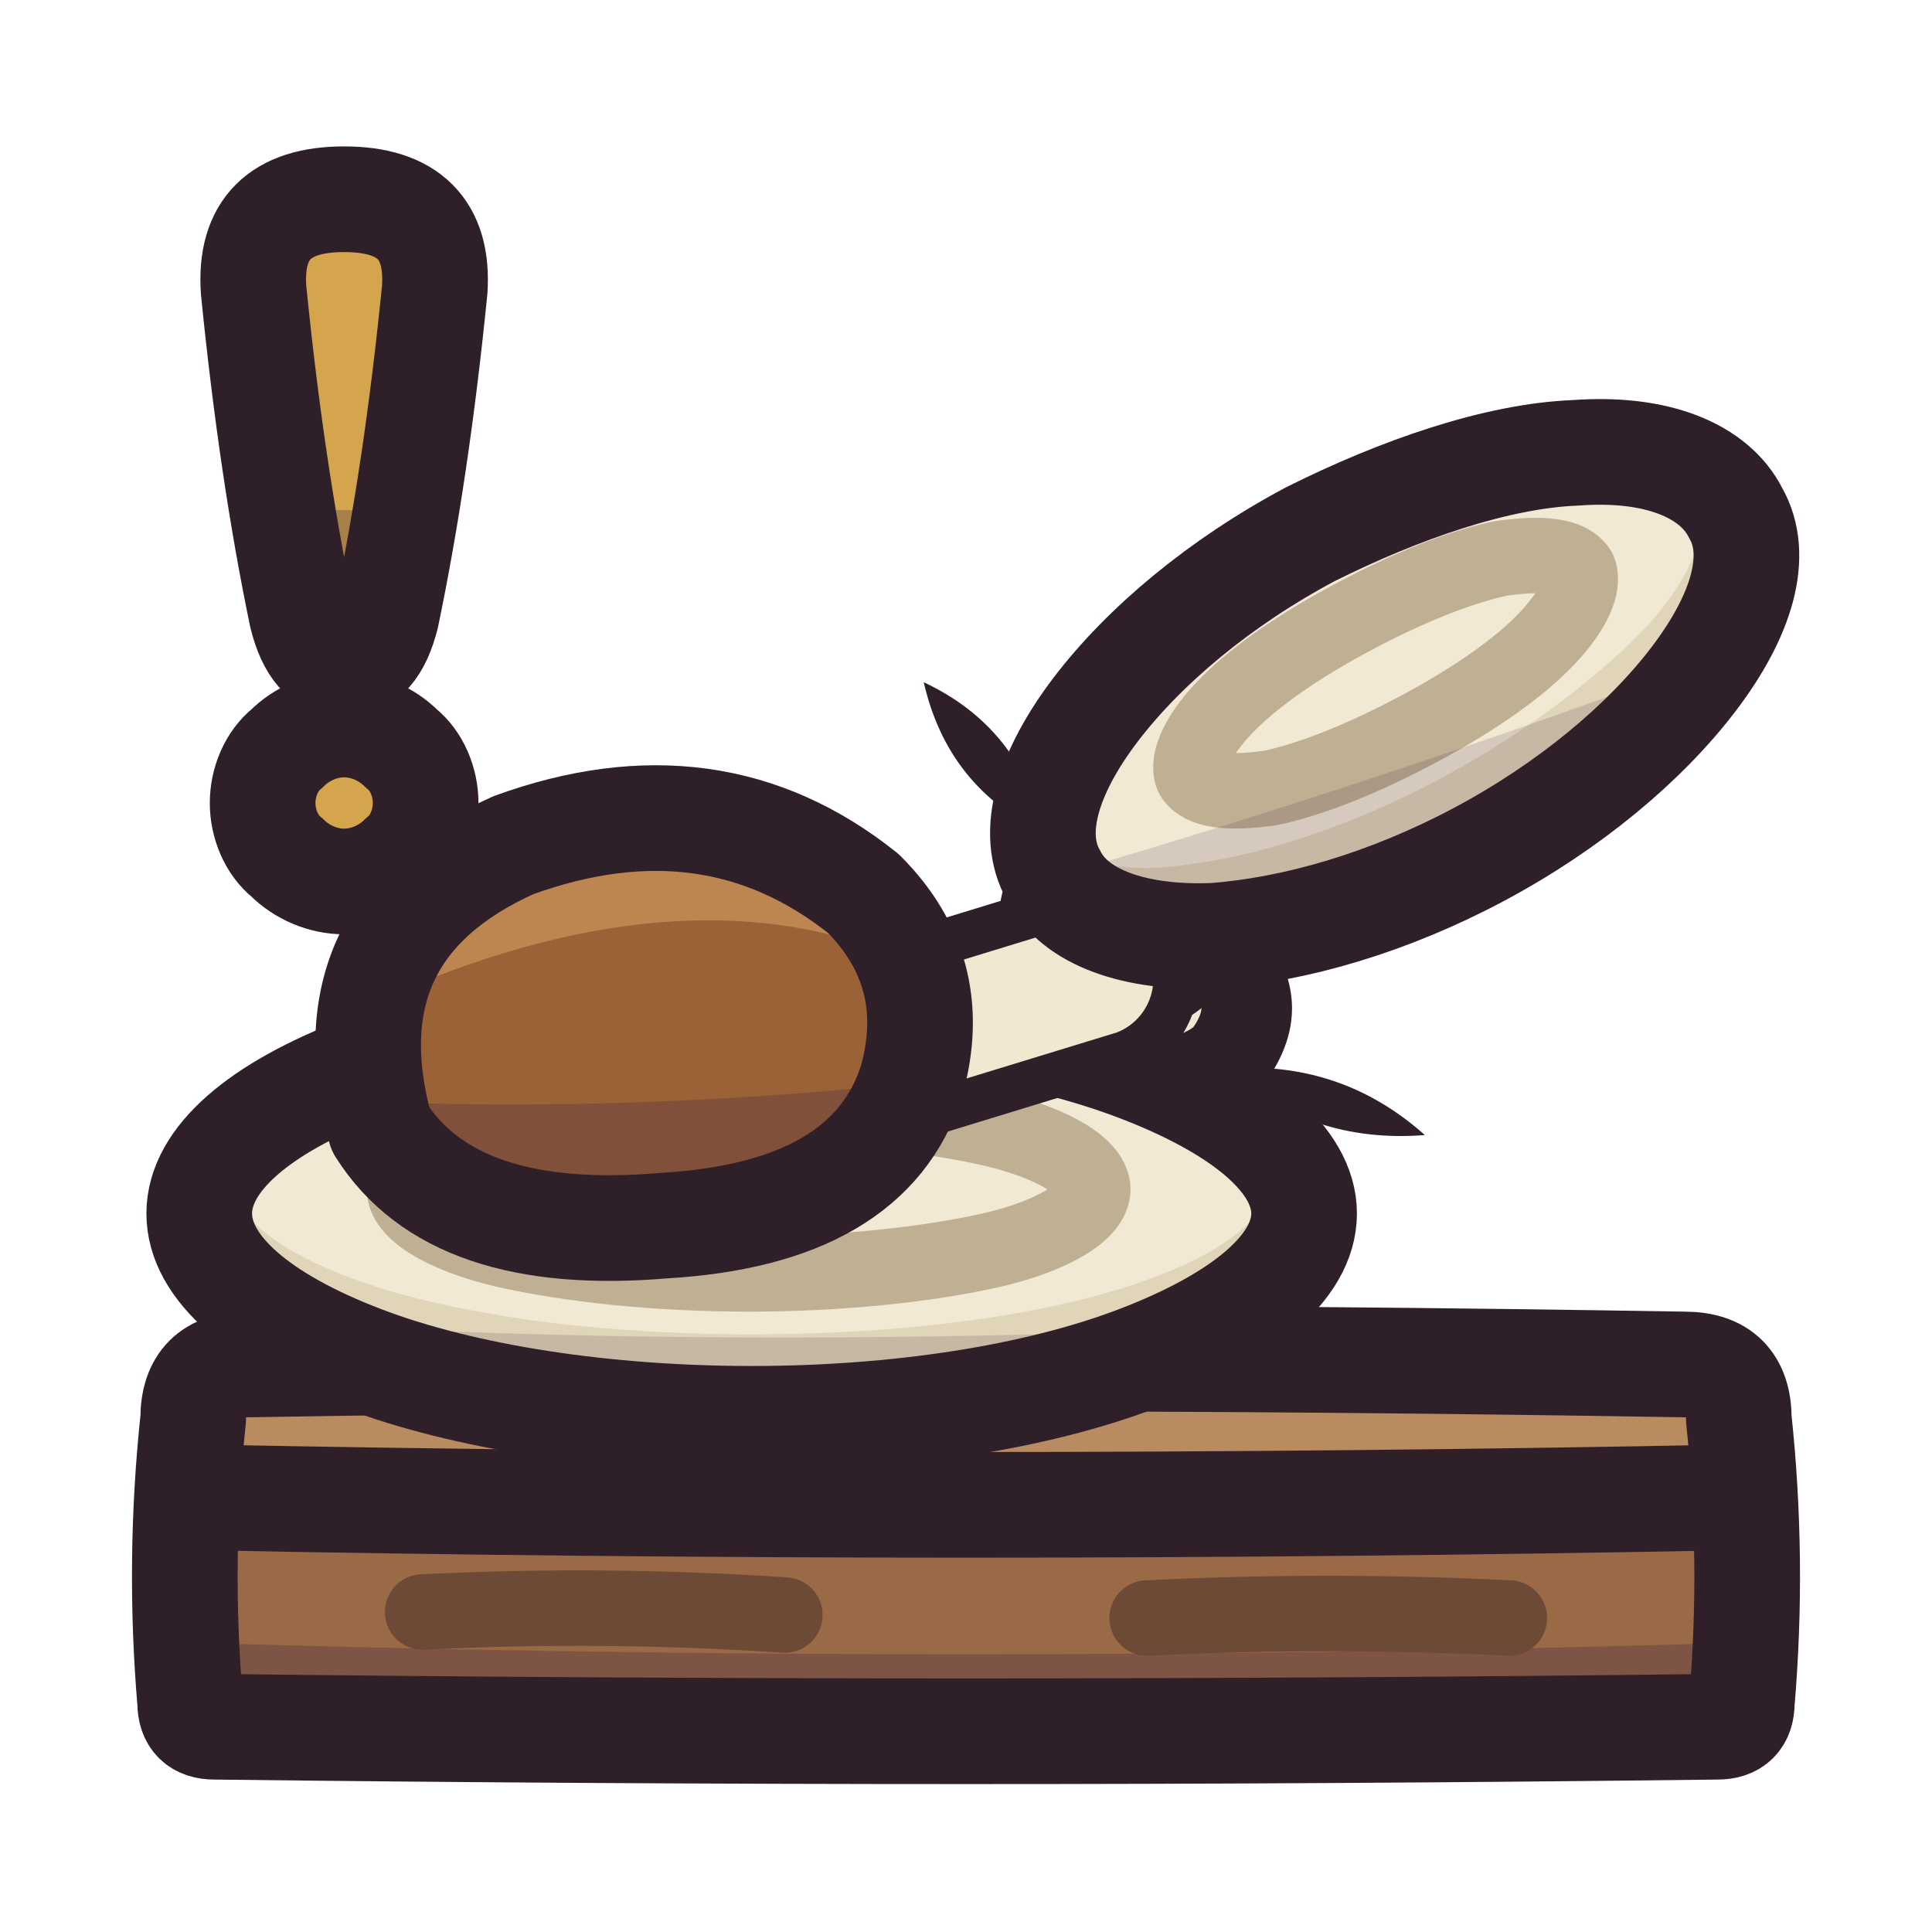
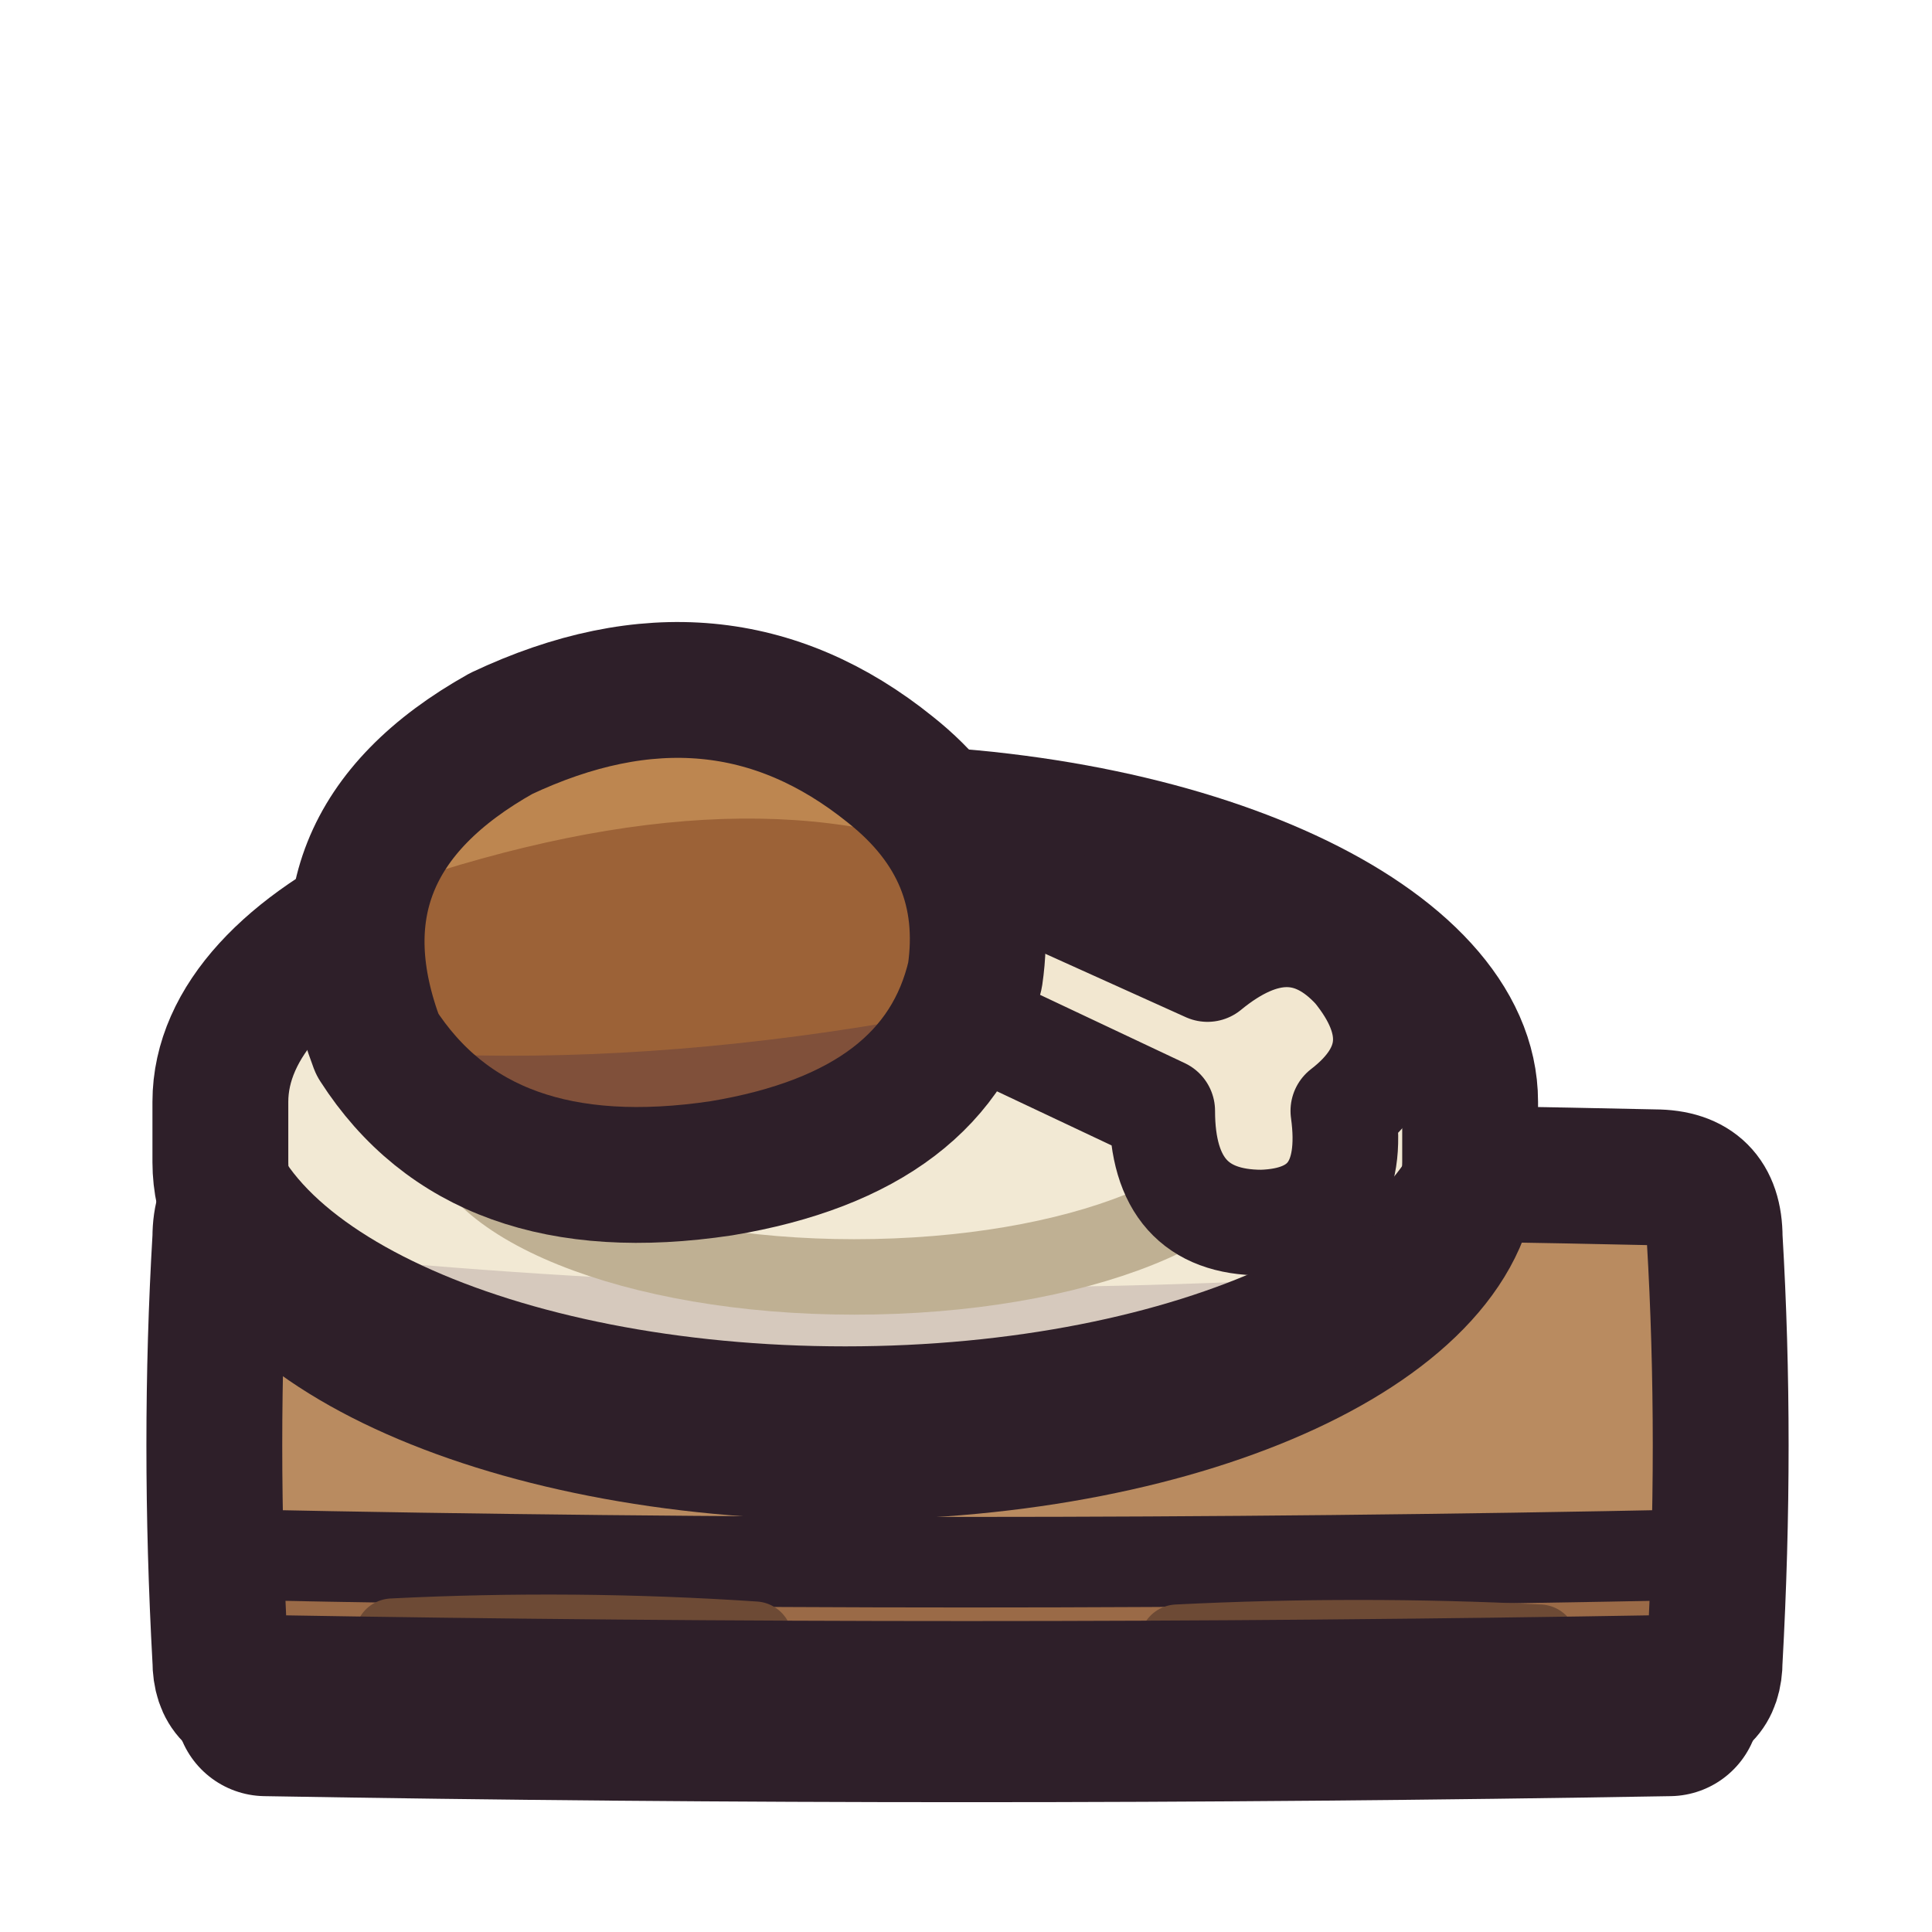
<svg xmlns="http://www.w3.org/2000/svg" viewBox="0 0 64 64" width="64" height="64">
  <defs>
    <clipPath id="icon-taken-top">
-       <path d="M8.2 45.2Q32 44.8 55.8 45.2Q57.6 45.2 57.6 47Q58.1 51.7 57.7 56.4Q57.7 57.2 56.9 57.2Q32 57.5 7.1 57.2Q6.3 57.2 6.3 56.4Q5.9 51.7 6.4 47Q6.4 45.2 8.2 45.2Z" />
+       <path d="M9.3 39Q32 38.5 54.8 39Q56.8 39 56.8 41Q57.2 47.75 56.8 55Q56.8 56.5 55.3 56.5Q32 56.9 8.8 56.5Q7.3 56.5 7.3 55Q6.9 47.75 7.3 41Q7.3 39 9.3 39Z" />
    </clipPath>
-     <clipPath id="icon-taken-plate1">
-       <path d="M43.2 40.2C43.2 42 41.1 43.7 37.7 45C34.3 46.3 29.7 47 24.9 47C20.1 47 15.4 46.3 12 45C8.6 43.7 6.6 42 6.6 40.2C6.6 38.4 8.6 36.7 12 35.4C15.4 34.1 20.1 33.4 24.9 33.4C29.7 33.4 34.3 34.1 37.7 35.4C41.1 36.7 43.2 38.4 43.2 40.2Z" />
+     <clipPath id="icon-taken-plate">
+       <path d="M7.3 36.5A20.7 9.6 0 0 1 48.7 36.5L48.7 38.5A20.7 9.6 0 0 1 7.3 38.5Z" />
    </clipPath>
    <clipPath id="icon-taken-meat">
-       <path d="M12.6 37.4Q10.8 30.8 17 28Q23.6 25.6 28.6 29.6Q31.2 32.2 30.2 35.8Q28.8 40.2 22 40.6Q15 41.2 12.6 37.4Z" />
-     </clipPath>
-     <clipPath id="icon-taken-plate2">
-       <path d="M57.5 17C58.3 18.4 57.7 20.4 56.1 22.5C54.5 24.6 52 26.7 49 28.3C46 29.9 42.9 30.8 40.2 31C37.6 31.1 35.6 30.4 34.9 29C34.1 27.6 34.7 25.6 36.3 23.5C37.9 21.4 40.4 19.3 43.4 17.7C46.4 16.2 49.6 15.1 52.2 15C54.9 14.8 56.8 15.6 57.5 17Z" />
-     </clipPath>
-     <clipPath id="icon-taken-bar">
-       <path d="M8.4 9.6Q8.2 6.6 11.4 6.6Q14.6 6.6 14.4 9.6Q13.8 15.6 12.8 20.4Q12.4 22 11.4 22Q10.4 22 10 20.4Q9 15.6 8.4 9.6Z" />
+       <path d="M12.5 34.6Q10 28 16.6 24.3Q23.8 20.9 29.5 25.5Q32.9 28.2 32.3 32.3Q31.1 37.5 23.9 38.7Q15.9 39.9 12.5 34.6Z" />
    </clipPath>
  </defs>
  <g id="p-top">
-     <path d="M8.2 45.2Q32 44.8 55.8 45.2Q57.6 45.2 57.6 47Q58.1 51.7 57.7 56.4Q57.7 57.2 56.9 57.2Q32 57.5 7.1 57.2Q6.3 57.2 6.3 56.4Q5.9 51.7 6.4 47Q6.4 45.2 8.2 45.2Z" fill="#9a6a47" />
-     <path d="M8.2 45.2L55.8 45.2Q57.6 45.2 57.6 47L57.7 49.6L6.4 49.6L6.4 47Q6.4 45.2 8.2 45.2Z" fill="#b98b60" />
-     <path d="M0 54.2Q32 55.4 64 54.2L64 64L0 64Z" fill="#3f2541" fill-opacity="0.3" clip-path="url(#icon-taken-top)" />
-     <path d="M6.6 49.6Q32 50.1 57.5 49.6" fill="none" stroke="#2e1f29" stroke-width="3.5" stroke-linecap="round" stroke-linejoin="round" />
-     <path d="M14 53.4Q20 53.1 26 53.5M38 53.6Q44 53.3 50 53.6" fill="none" stroke="#6d4a35" stroke-width="2.5" stroke-linecap="round" stroke-linejoin="round" />
-     <path d="M8.2 45.2Q32 44.8 55.8 45.2Q57.6 45.2 57.6 47Q58.1 51.7 57.7 56.4Q57.7 57.2 56.9 57.2Q32 57.5 7.1 57.2Q6.3 57.2 6.3 56.4Q5.9 51.7 6.4 47Q6.4 45.2 8.2 45.2Z" fill="none" stroke="#2e1f29" stroke-width="3.5" stroke-linecap="round" stroke-linejoin="round" />
+     <path d="M9.3 39Q32 38.5 54.8 39Q56.8 39 56.8 41Q57.2 47.75 56.8 55Q56.8 56.5 55.3 56.5Q32 56.9 8.8 56.5Q7.3 56.5 7.3 55Q6.9 47.75 7.3 41Q7.3 39 9.3 39Z" fill="#9a6a47" />
+     <path d="M9.3 39Q32 38.5 54.8 39Q56.8 39 56.8 41L56.8 51.5L7.3 51.5L7.3 41Q7.3 39 9.3 39Z" fill="#b98b60" />
+     <path d="M0 54Q32 55 64 54L64 64L0 64Z" fill="#3f2541" fill-opacity="0.3" clip-path="url(#icon-taken-top)" />
+     <path d="M7.9 51.5Q32 52 56.2 51.5" fill="none" stroke="#2e1f29" stroke-width="3" stroke-linecap="round" stroke-linejoin="round" />
+     <path d="M13 54.2Q19 53.9 25 54.3M39 54.4Q45 54.1 51 54.4" fill="none" stroke="#6d4a35" stroke-width="2.5" stroke-linecap="round" stroke-linejoin="round" />
+     <path d="M9.3 39Q32 38.5 54.8 39Q56.8 39 56.8 41Q57.2 47.75 56.8 55Q56.8 56.5 55.3 56.5Q32 56.9 8.8 56.5Q7.3 56.5 7.3 55Q6.9 47.75 7.3 41Q7.3 39 9.3 39Z" fill="none" stroke="#2e1f29" stroke-width="4.5" stroke-linecap="round" stroke-linejoin="round" />
+     <path d="M8.8 56.5Q32 56.9 55.3 56.5" fill="none" stroke="#2e1f29" stroke-width="6" stroke-linecap="round" stroke-linejoin="round" />
  </g>
-   <g id="p-plate1">
-     <path d="M43.2 40.2C43.2 42 41.1 43.7 37.7 45C34.3 46.3 29.7 47 24.9 47C20.1 47 15.4 46.3 12 45C8.6 43.7 6.6 42 6.6 40.2C6.6 38.4 8.6 36.7 12 35.4C15.4 34.1 20.1 33.4 24.9 33.4C29.7 33.4 34.3 34.1 37.7 35.4C41.1 36.7 43.2 38.4 43.2 40.2Z" fill="#e0d4b9" />
-     <path d="M42.1 39C42.1 40.4 40.3 41.7 37.1 42.7C33.8 43.7 29.5 44.2 24.9 44.2C20.3 44.2 16 43.7 12.7 42.7C9.5 41.7 7.7 40.4 7.7 39C7.7 37.6 9.5 36.3 12.7 35.3C16 34.3 20.3 33.8 24.9 33.8C29.5 33.8 33.8 34.3 37.1 35.3C40.3 36.3 42.1 37.6 42.1 39Z" fill="#f2e9d4" />
-     <path d="M36.2 39.4C36.2 40.1 35 40.9 32.9 41.4C30.7 41.9 27.8 42.2 24.8 42.2C21.8 42.2 18.9 41.9 16.7 41.4C14.6 40.9 13.4 40.1 13.4 39.4C13.4 38.7 14.6 37.9 16.7 37.4C18.9 36.9 21.8 36.6 24.8 36.6C27.8 36.6 30.7 36.9 32.9 37.4C35 37.9 36.2 38.7 36.2 39.4Z" fill="none" stroke="#bfb093" stroke-width="2.5" stroke-linecap="round" stroke-linejoin="round" />
-     <path d="M0 43Q24 45.8 64 42.6L64 64L0 64Z" fill="#3f2541" fill-opacity="0.16" clip-path="url(#icon-taken-plate1)" />
-     <path d="M43.2 40.2C43.2 42 41.1 43.7 37.7 45C34.3 46.3 29.7 47 24.9 47C20.1 47 15.4 46.3 12 45C8.6 43.7 6.6 42 6.6 40.2C6.6 38.4 8.6 36.7 12 35.4C15.4 34.1 20.1 33.4 24.9 33.4C29.7 33.4 34.3 34.1 37.7 35.4C41.1 36.7 43.2 38.4 43.2 40.2Z" fill="none" stroke="#2e1f29" stroke-width="3.5" stroke-linecap="round" stroke-linejoin="round" />
+   <g id="p-plate">
+     <path d="M7.3 36.5A20.7 9.6 0 0 1 48.7 36.5L48.7 38.5A20.7 9.6 0 0 1 7.3 38.5Z" fill="#e0d4b9" />
+     <path d="M48.7 36.5C48.7 41.8 39.5 46.1 28 46.1C16.5 46.1 7.3 41.8 7.3 36.5C7.3 31.2 16.5 26.9 28 26.9C39.5 26.9 48.7 31.2 48.7 36.5Z" fill="#f2e9d4" />
+     <path d="M0 40.3Q32 45 64 40.3L64 64L0 64Z" fill="#3f2541" fill-opacity="0.16" clip-path="url(#icon-taken-plate)" />
+     <path d="M41.6 37C41.6 39.9 35.7 42.3 28.3 42.3C21 42.3 15.1 39.9 15.1 37C15.1 34.1 21 31.7 28.3 31.7C35.7 31.7 41.6 34.1 41.6 37Z" fill="none" stroke="#bfb093" stroke-width="2.5" stroke-linecap="round" stroke-linejoin="round" />
+     <path d="M7.3 36.5A20.7 9.6 0 0 0 48.7 36.5" fill="none" stroke="#2e1f29" stroke-width="3" stroke-linecap="round" stroke-linejoin="round" />
+     <path d="M7.3 36.5A20.7 9.6 0 0 1 48.7 36.5L48.7 38.5A20.7 9.6 0 0 1 7.3 38.5Z" fill="none" stroke="#2e1f29" stroke-width="4.5" stroke-linecap="round" stroke-linejoin="round" />
+     <path d="M7.3 38.5A20.7 11.8 0 0 0 48.7 38.5A20.7 7.3 0 0 1 7.3 38.5Z" fill="#2e1f29" />
  </g>
-   <g id="p-dish">
-     <path d="M27.2 37.2L37 34.2A1.9 1.9 0 0 0 35.8 30.6L26 33.6A1.9 1.9 0 0 0 27.2 37.2Z" fill="#f2e7d0" />
-     <path d="M39.8 30.4C39.8 31 39.5 31.6 39 32.1C38.6 32.5 37.9 32.8 37.2 32.8C36.5 32.8 35.8 32.5 35.4 32.1C34.9 31.6 34.6 31 34.6 30.4C34.6 29.8 34.9 29.2 35.4 28.7C35.8 28.3 36.5 28 37.2 28C37.9 28 38.6 28.3 39 28.7C39.5 29.2 39.8 29.8 39.8 30.4Z" fill="#f2e7d0" />
-     <path d="M41.3 33.4C41.3 34 41 34.6 40.6 35.1C40.1 35.5 39.5 35.8 38.8 35.8C38.1 35.8 37.5 35.5 37 35.1C36.6 34.6 36.3 34 36.3 33.4C36.3 32.8 36.6 32.2 37 31.7C37.5 31.3 38.1 31 38.8 31C39.5 31 40.1 31.3 40.6 31.7C41 32.2 41.3 32.8 41.3 33.4Z" fill="#f2e7d0" />
-     <path d="M27.2 37.2L37 34.2A1.9 1.9 0 0 0 35.8 30.6L26 33.6A1.9 1.9 0 0 0 27.2 37.2Z" fill="none" stroke="#2e1f29" stroke-width="3" stroke-linecap="round" stroke-linejoin="round" />
-     <path d="M39.8 30.4C39.8 31 39.5 31.6 39 32.1C38.6 32.5 37.9 32.8 37.2 32.8C36.5 32.8 35.8 32.5 35.4 32.1C34.9 31.6 34.6 31 34.6 30.4C34.6 29.8 34.9 29.2 35.4 28.7C35.8 28.3 36.5 28 37.2 28C37.9 28 38.6 28.3 39 28.7C39.5 29.2 39.8 29.8 39.8 30.4Z" fill="none" stroke="#2e1f29" stroke-width="3" stroke-linecap="round" stroke-linejoin="round" />
-     <path d="M41.3 33.4C41.3 34 41 34.6 40.6 35.1C40.1 35.5 39.5 35.8 38.8 35.8C38.1 35.8 37.5 35.5 37 35.1C36.6 34.6 36.3 34 36.3 33.4C36.3 32.8 36.6 32.2 37 31.7C37.5 31.3 38.1 31 38.8 31C39.5 31 40.1 31.3 40.6 31.7C41 32.2 41.3 32.8 41.3 33.4Z" fill="none" stroke="#2e1f29" stroke-width="3" stroke-linecap="round" stroke-linejoin="round" />
-     <path d="M27.2 37.2L37 34.2A1.9 1.9 0 0 0 35.8 30.6L26 33.6A1.9 1.9 0 0 0 27.2 37.2Z" fill="#f2e7d0" />
-     <path d="M12.6 37.4Q10.8 30.8 17 28Q23.6 25.6 28.6 29.6Q31.2 32.2 30.2 35.8Q28.8 40.2 22 40.6Q15 41.2 12.6 37.4Z" fill="#9c6237" />
-     <path d="M12.4 33.2Q14 29.2 17 28Q23.6 25.6 28.6 29.6Q29.6 30.6 30 31.8Q22.6 28.6 12.4 33.2Z" fill="#bd8650" />
-     <path d="M0 35.4Q20 38.2 40 34.4L40 50L0 50Z" fill="#3f2541" fill-opacity="0.3" clip-path="url(#icon-taken-meat)" />
-     <path d="M12.6 37.4Q10.8 30.8 17 28Q23.6 25.6 28.6 29.6Q31.2 32.2 30.2 35.8Q28.8 40.2 22 40.6Q15 41.2 12.6 37.4Z" fill="none" stroke="#2e1f29" stroke-width="3.5" stroke-linecap="round" stroke-linejoin="round" />
+   <g id="p-bone">
+     <path d="M31.8 28.4L40 32.1Q42.8 29.8 44.9 32.1Q47.1 34.8 44.5 36.8Q45 40.4 41.8 40.5Q38.5 40.5 38.5 36.8L29.6 32.6Z" fill="#f2e7d0" />
+     <path d="M31.8 28.4L40 32.1Q42.8 29.8 44.9 32.1Q47.1 34.8 44.5 36.8Q45 40.4 41.8 40.5Q38.5 40.5 38.5 36.8L29.6 32.6Z" fill="none" stroke="#2e1f29" stroke-width="3.5" stroke-linecap="round" stroke-linejoin="round" />
  </g>
-   <g id="p-plate2">
-     <path d="M57.5 17C58.3 18.4 57.7 20.4 56.1 22.5C54.5 24.6 52 26.7 49 28.3C46 29.9 42.9 30.8 40.2 31C37.6 31.1 35.6 30.4 34.9 29C34.1 27.6 34.7 25.6 36.3 23.5C37.9 21.4 40.4 19.3 43.4 17.7C46.4 16.2 49.6 15.1 52.2 15C54.9 14.8 56.8 15.6 57.5 17Z" fill="#e0d4b9" />
-     <path d="M56.2 16.3C56.7 17.3 56.2 18.9 54.6 20.7C53 22.4 50.5 24.3 47.7 25.8C44.9 27.3 41.9 28.3 39.6 28.6C37.2 29 35.6 28.6 35 27.5C34.5 26.5 35 24.9 36.6 23.1C38.2 21.4 40.7 19.5 43.5 18C46.3 16.5 49.3 15.5 51.6 15.2C54 14.8 55.6 15.2 56.2 16.3Z" fill="#f2e9d4" />
-     <path d="M52.3 18.9C52.5 19.4 52.1 20.3 51.1 21.3C50.1 22.3 48.6 23.3 46.9 24.2C45.2 25.1 43.5 25.8 42.1 26.1C40.7 26.3 39.8 26.2 39.5 25.7C39.3 25.2 39.7 24.3 40.7 23.3C41.7 22.3 43.2 21.3 44.9 20.4C46.6 19.5 48.3 18.8 49.7 18.5C51.1 18.3 52 18.4 52.3 18.9Z" fill="none" stroke="#bfb093" stroke-width="2.5" stroke-linecap="round" stroke-linejoin="round" />
-     <path d="M24 32Q44 27 64 19L64 64L24 64Z" fill="#3f2541" fill-opacity="0.16" clip-path="url(#icon-taken-plate2)" />
-     <path d="M57.5 17C58.3 18.4 57.7 20.4 56.1 22.5C54.5 24.6 52 26.7 49 28.3C46 29.9 42.9 30.8 40.2 31C37.6 31.1 35.6 30.4 34.9 29C34.1 27.6 34.7 25.6 36.3 23.5C37.9 21.4 40.4 19.3 43.4 17.7C46.4 16.2 49.6 15.1 52.2 15C54.9 14.8 56.8 15.6 57.5 17Z" fill="none" stroke="#2e1f29" stroke-width="3.5" stroke-linecap="round" stroke-linejoin="round" />
-   </g>
-   <g id="p-hits">
-     <path d="M34.6 27.6Q33.8 24.1 30.6 22.6Q31.4 26.1 34.6 27.6Z" fill="#2e1f29" />
-     <path d="M40.6 35.4Q43.4 37.9 47.2 37.6Q44.4 35.1 40.6 35.4Z" fill="#2e1f29" />
-   </g>
-   <g id="p-exclam">
-     <path d="M8.4 9.6Q8.2 6.6 11.4 6.6Q14.6 6.6 14.4 9.6Q13.8 15.6 12.8 20.4Q12.4 22 11.4 22Q10.4 22 10 20.4Q9 15.6 8.4 9.6Z" fill="#d4a54c" />
-     <path d="M0 16.4Q12 17.4 24 16.4L24 26L0 26Z" fill="#3f2541" fill-opacity="0.3" clip-path="url(#icon-taken-bar)" />
-     <path d="M8.4 9.6Q8.2 6.6 11.4 6.6Q14.6 6.6 14.4 9.6Q13.8 15.6 12.8 20.4Q12.4 22 11.4 22Q10.4 22 10 20.4Q9 15.6 8.4 9.6Z" fill="none" stroke="#2e1f29" stroke-width="3.5" stroke-linecap="round" stroke-linejoin="round" />
-     <path d="M14.1 26.6C14.1 27.3 13.8 28 13.3 28.4C12.8 28.9 12.1 29.2 11.4 29.2C10.7 29.2 10 28.9 9.5 28.4C9 28 8.7 27.3 8.7 26.6C8.7 25.9 9 25.2 9.5 24.8C10 24.3 10.7 24 11.4 24C12.1 24 12.8 24.3 13.3 24.8C13.8 25.2 14.1 25.9 14.1 26.6Z" fill="#d4a54c" />
-     <path d="M14.1 26.6C14.1 27.3 13.8 28 13.3 28.4C12.8 28.9 12.1 29.2 11.4 29.2C10.7 29.2 10 28.9 9.5 28.4C9 28 8.7 27.3 8.7 26.6C8.7 25.9 9 25.2 9.5 24.8C10 24.3 10.7 24 11.4 24C12.1 24 12.8 24.3 13.3 24.8C13.8 25.2 14.1 25.9 14.1 26.6Z" fill="none" stroke="#2e1f29" stroke-width="3.5" stroke-linecap="round" stroke-linejoin="round" />
+   <g id="p-meat">
+     <path d="M12.5 34.6Q10 28 16.6 24.3Q23.8 20.9 29.5 25.5Q32.9 28.2 32.3 32.3Q31.1 37.5 23.9 38.7Q15.9 39.9 12.5 34.6Z" fill="#9c6237" />
+     <path d="M11.5 29.9Q13.2 25.6 16.6 24.3Q23.8 20.9 29.5 25.5Q31.1 26.6 31.7 28.3Q23.8 25.3 11.5 29.9Z" fill="#bd8650" />
+     <path d="M4.2 33.6Q17.8 36.7 34.8 32.8L34.8 42.1L4.2 42.1Z" fill="#3f2541" fill-opacity="0.3" clip-path="url(#icon-taken-meat)" />
+     <path d="M12.5 34.6Q10 28 16.6 24.3Q23.8 20.9 29.5 25.5Q32.9 28.2 32.3 32.3Q31.1 37.5 23.9 38.7Q15.9 39.9 12.5 34.6Z" fill="none" stroke="#2e1f29" stroke-width="4.5" stroke-linecap="round" stroke-linejoin="round" />
  </g>
</svg>
